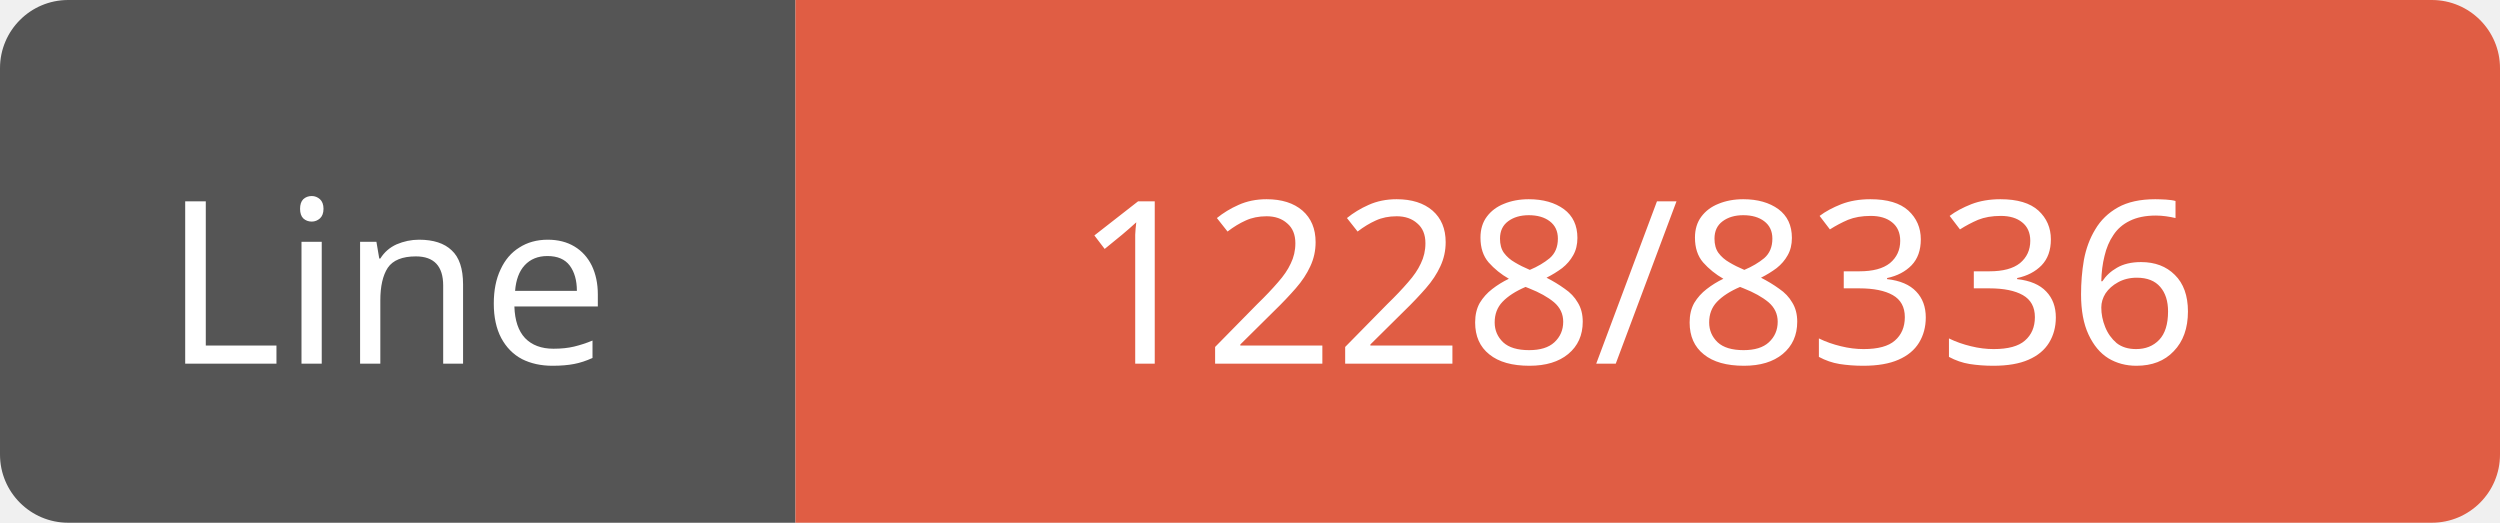
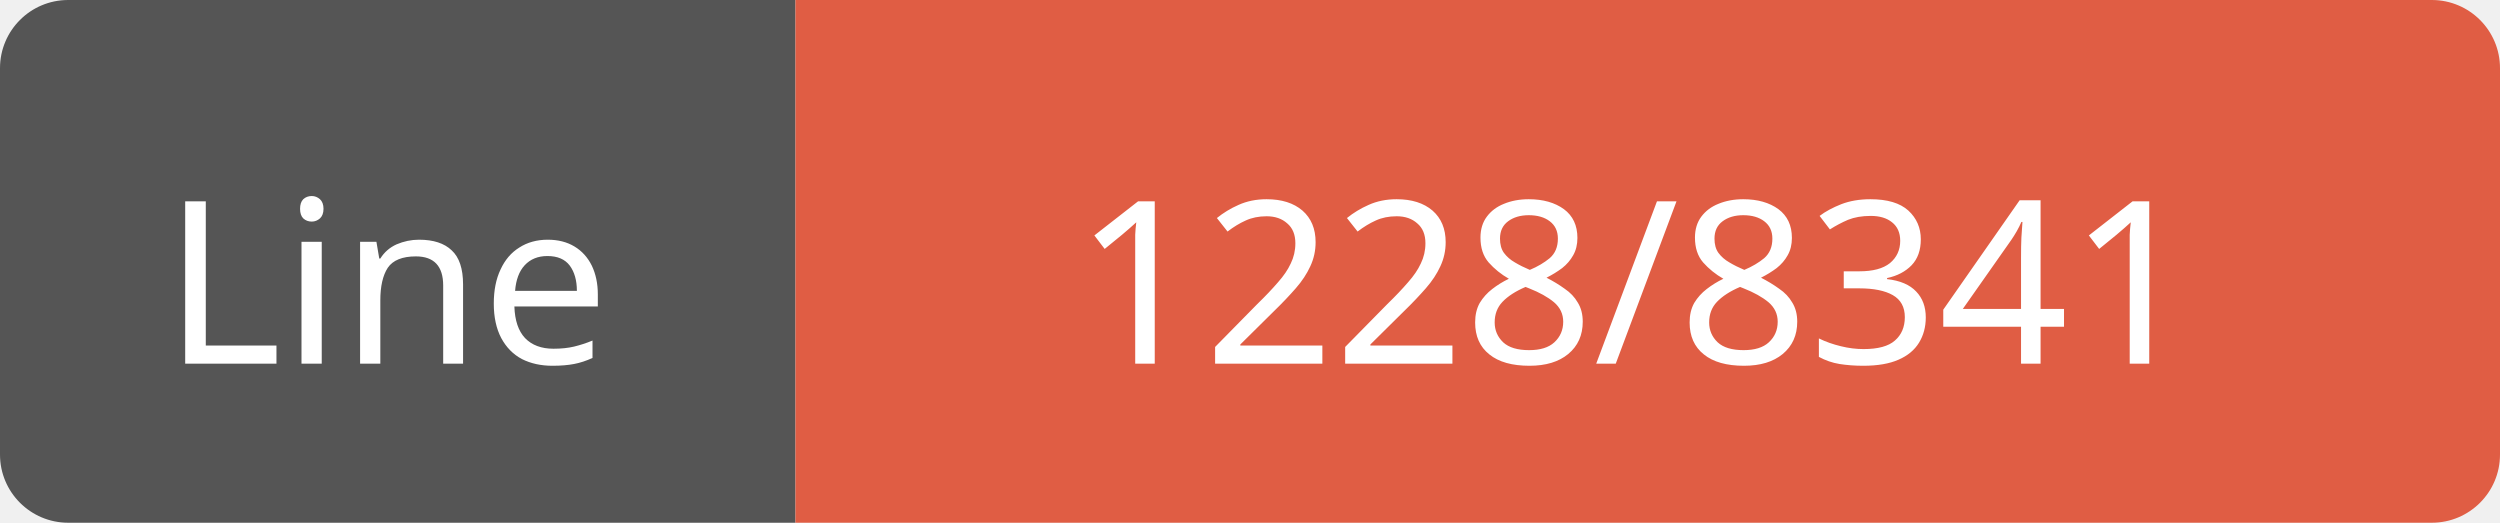
<svg xmlns="http://www.w3.org/2000/svg" width="110" height="23">
  <path d="M3,0 h29 h3 v23 h-3 h-29 a3,3 0 0 1 -3,-3 v-17 a3,3 0 0 1 3,-3 z" fill="#555" />
  <path d="M38,0 h69 a3,3 0 0 1 3,3 v17 a3,3 0 0 1 -3,3 h-69 h-3 v-23 h3 z" fill="#e05d44" />
  <text x="17" y="16" fill="#fff" font-family="Verdana" font-size="10" text-anchor="middle">Line</text>
-   <text x="72" y="16" fill="#fff" font-family="Verdana" font-size="10" text-anchor="middle">1228/8336</text>
+   <text x="72" y="16" fill="#fff" font-family="Verdana" font-size="10" text-anchor="middle">1228/8341</text>
</svg>
